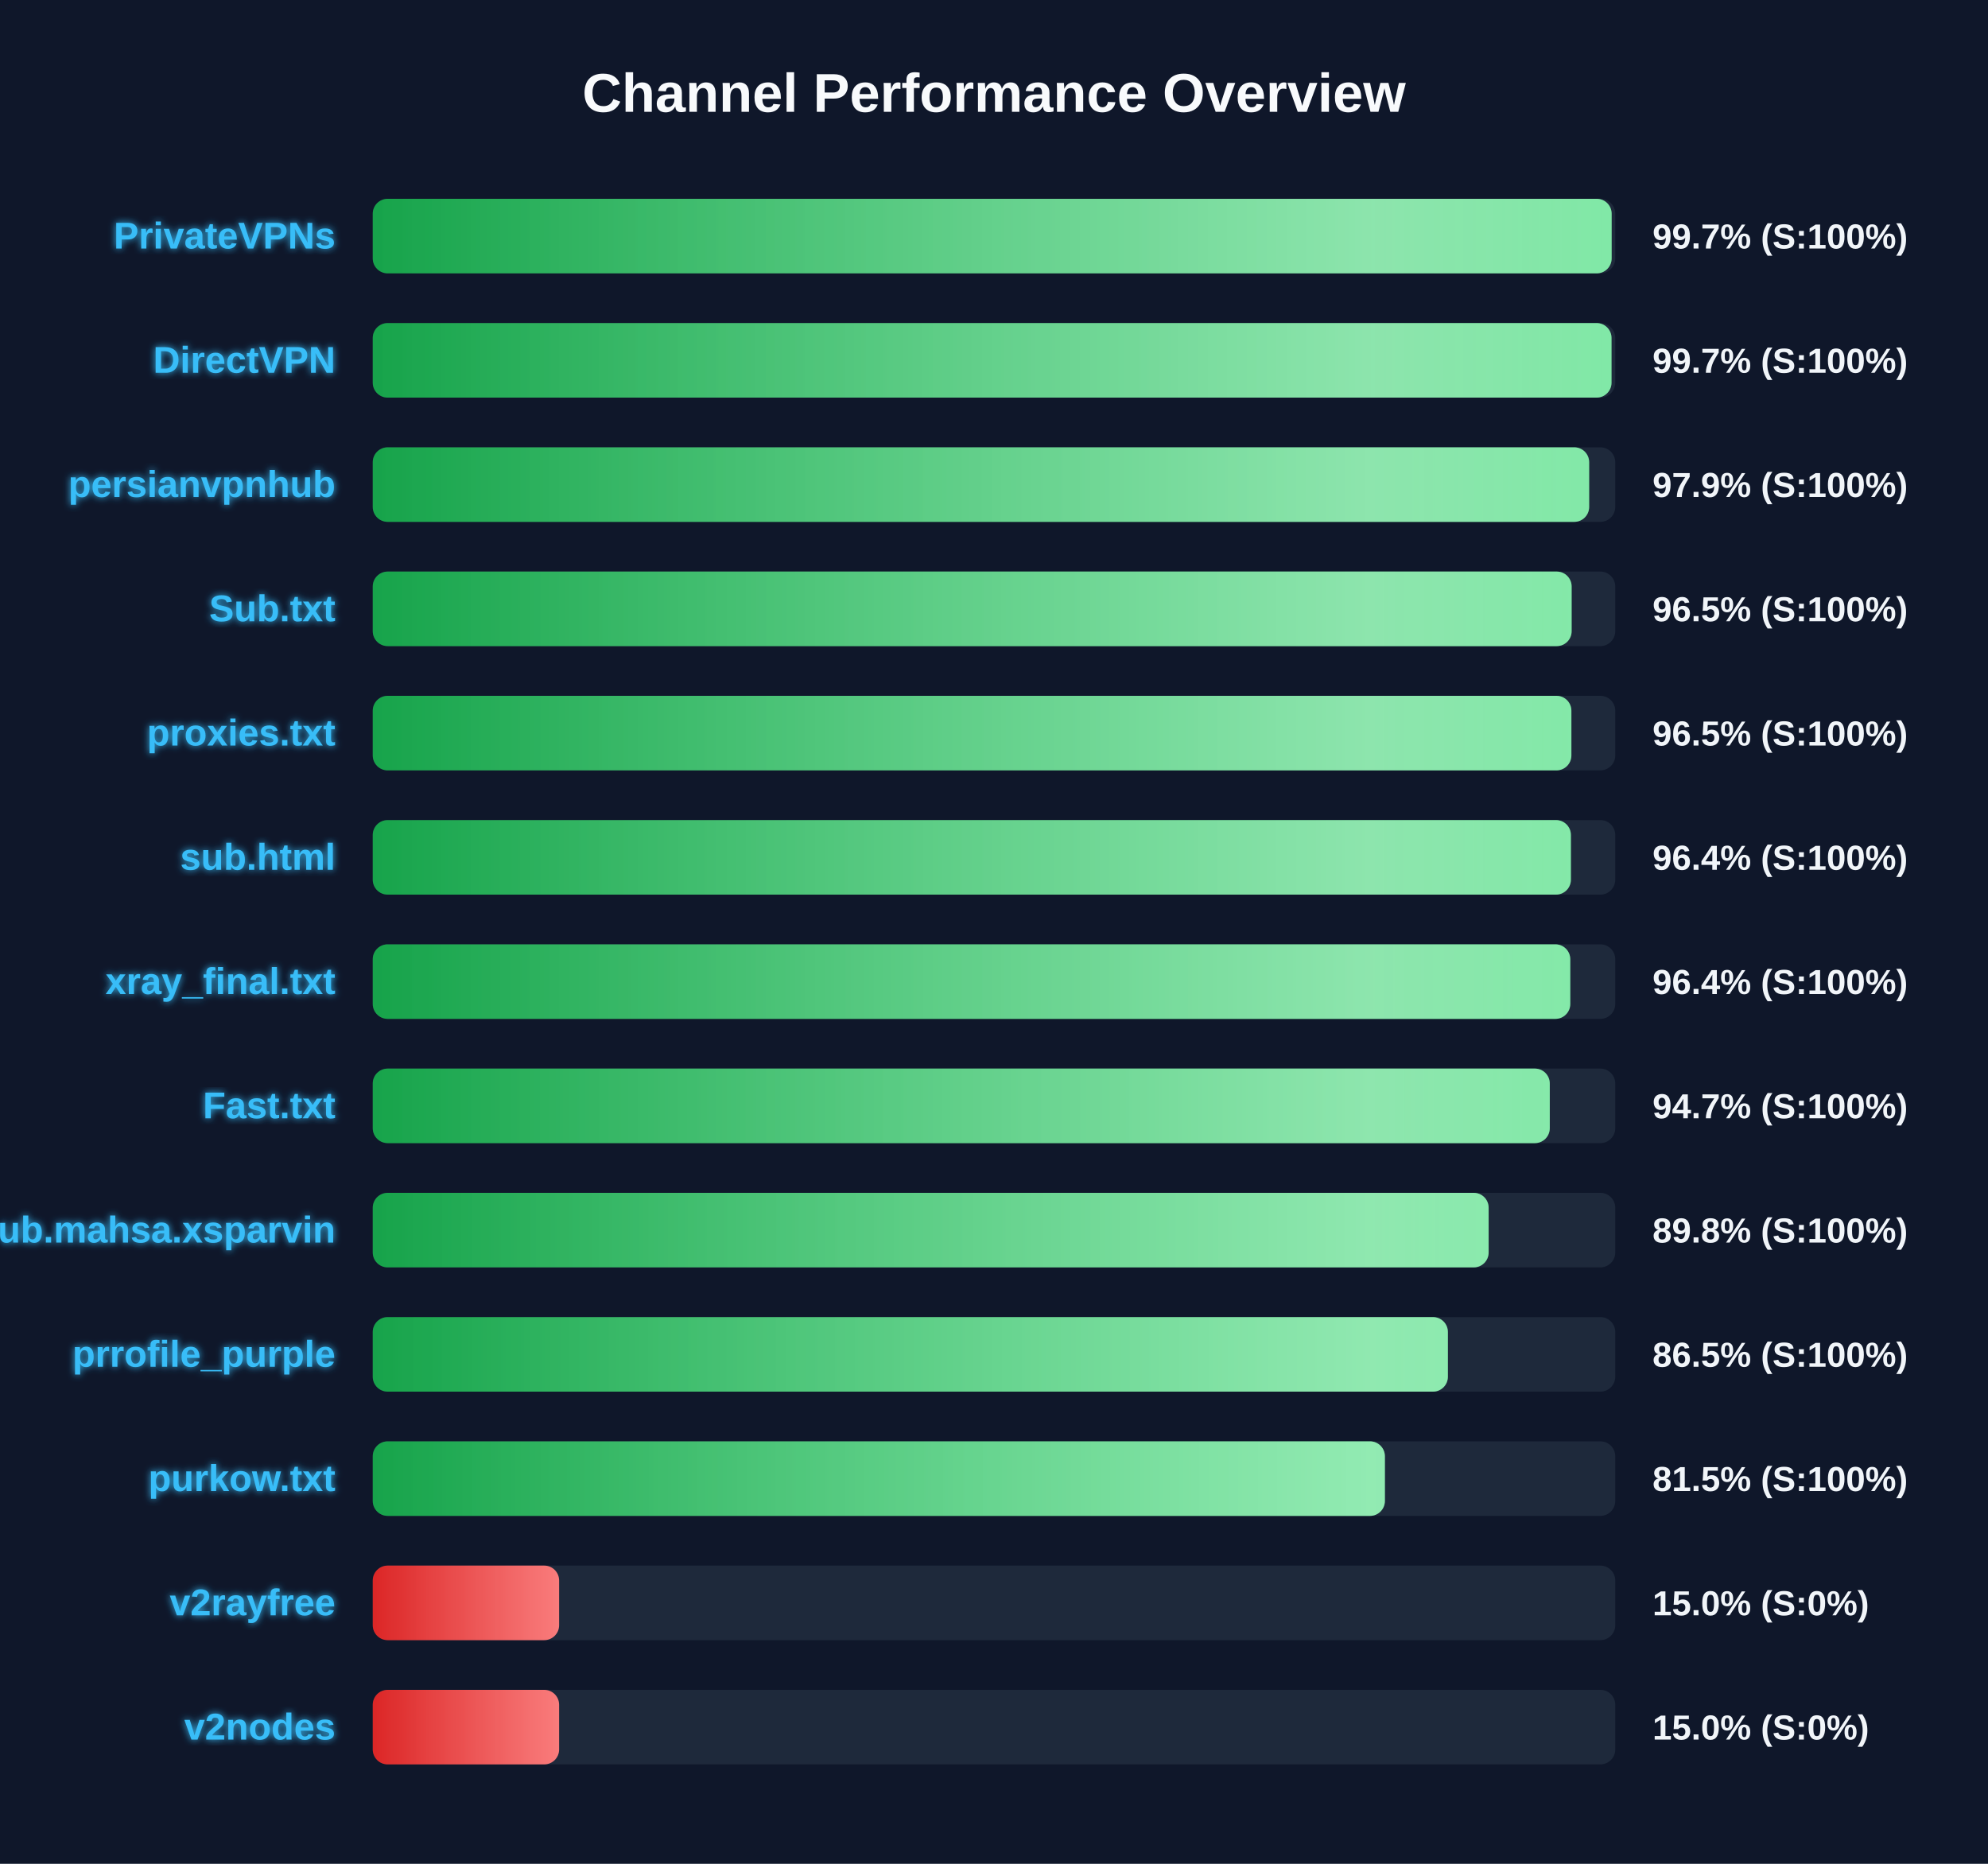
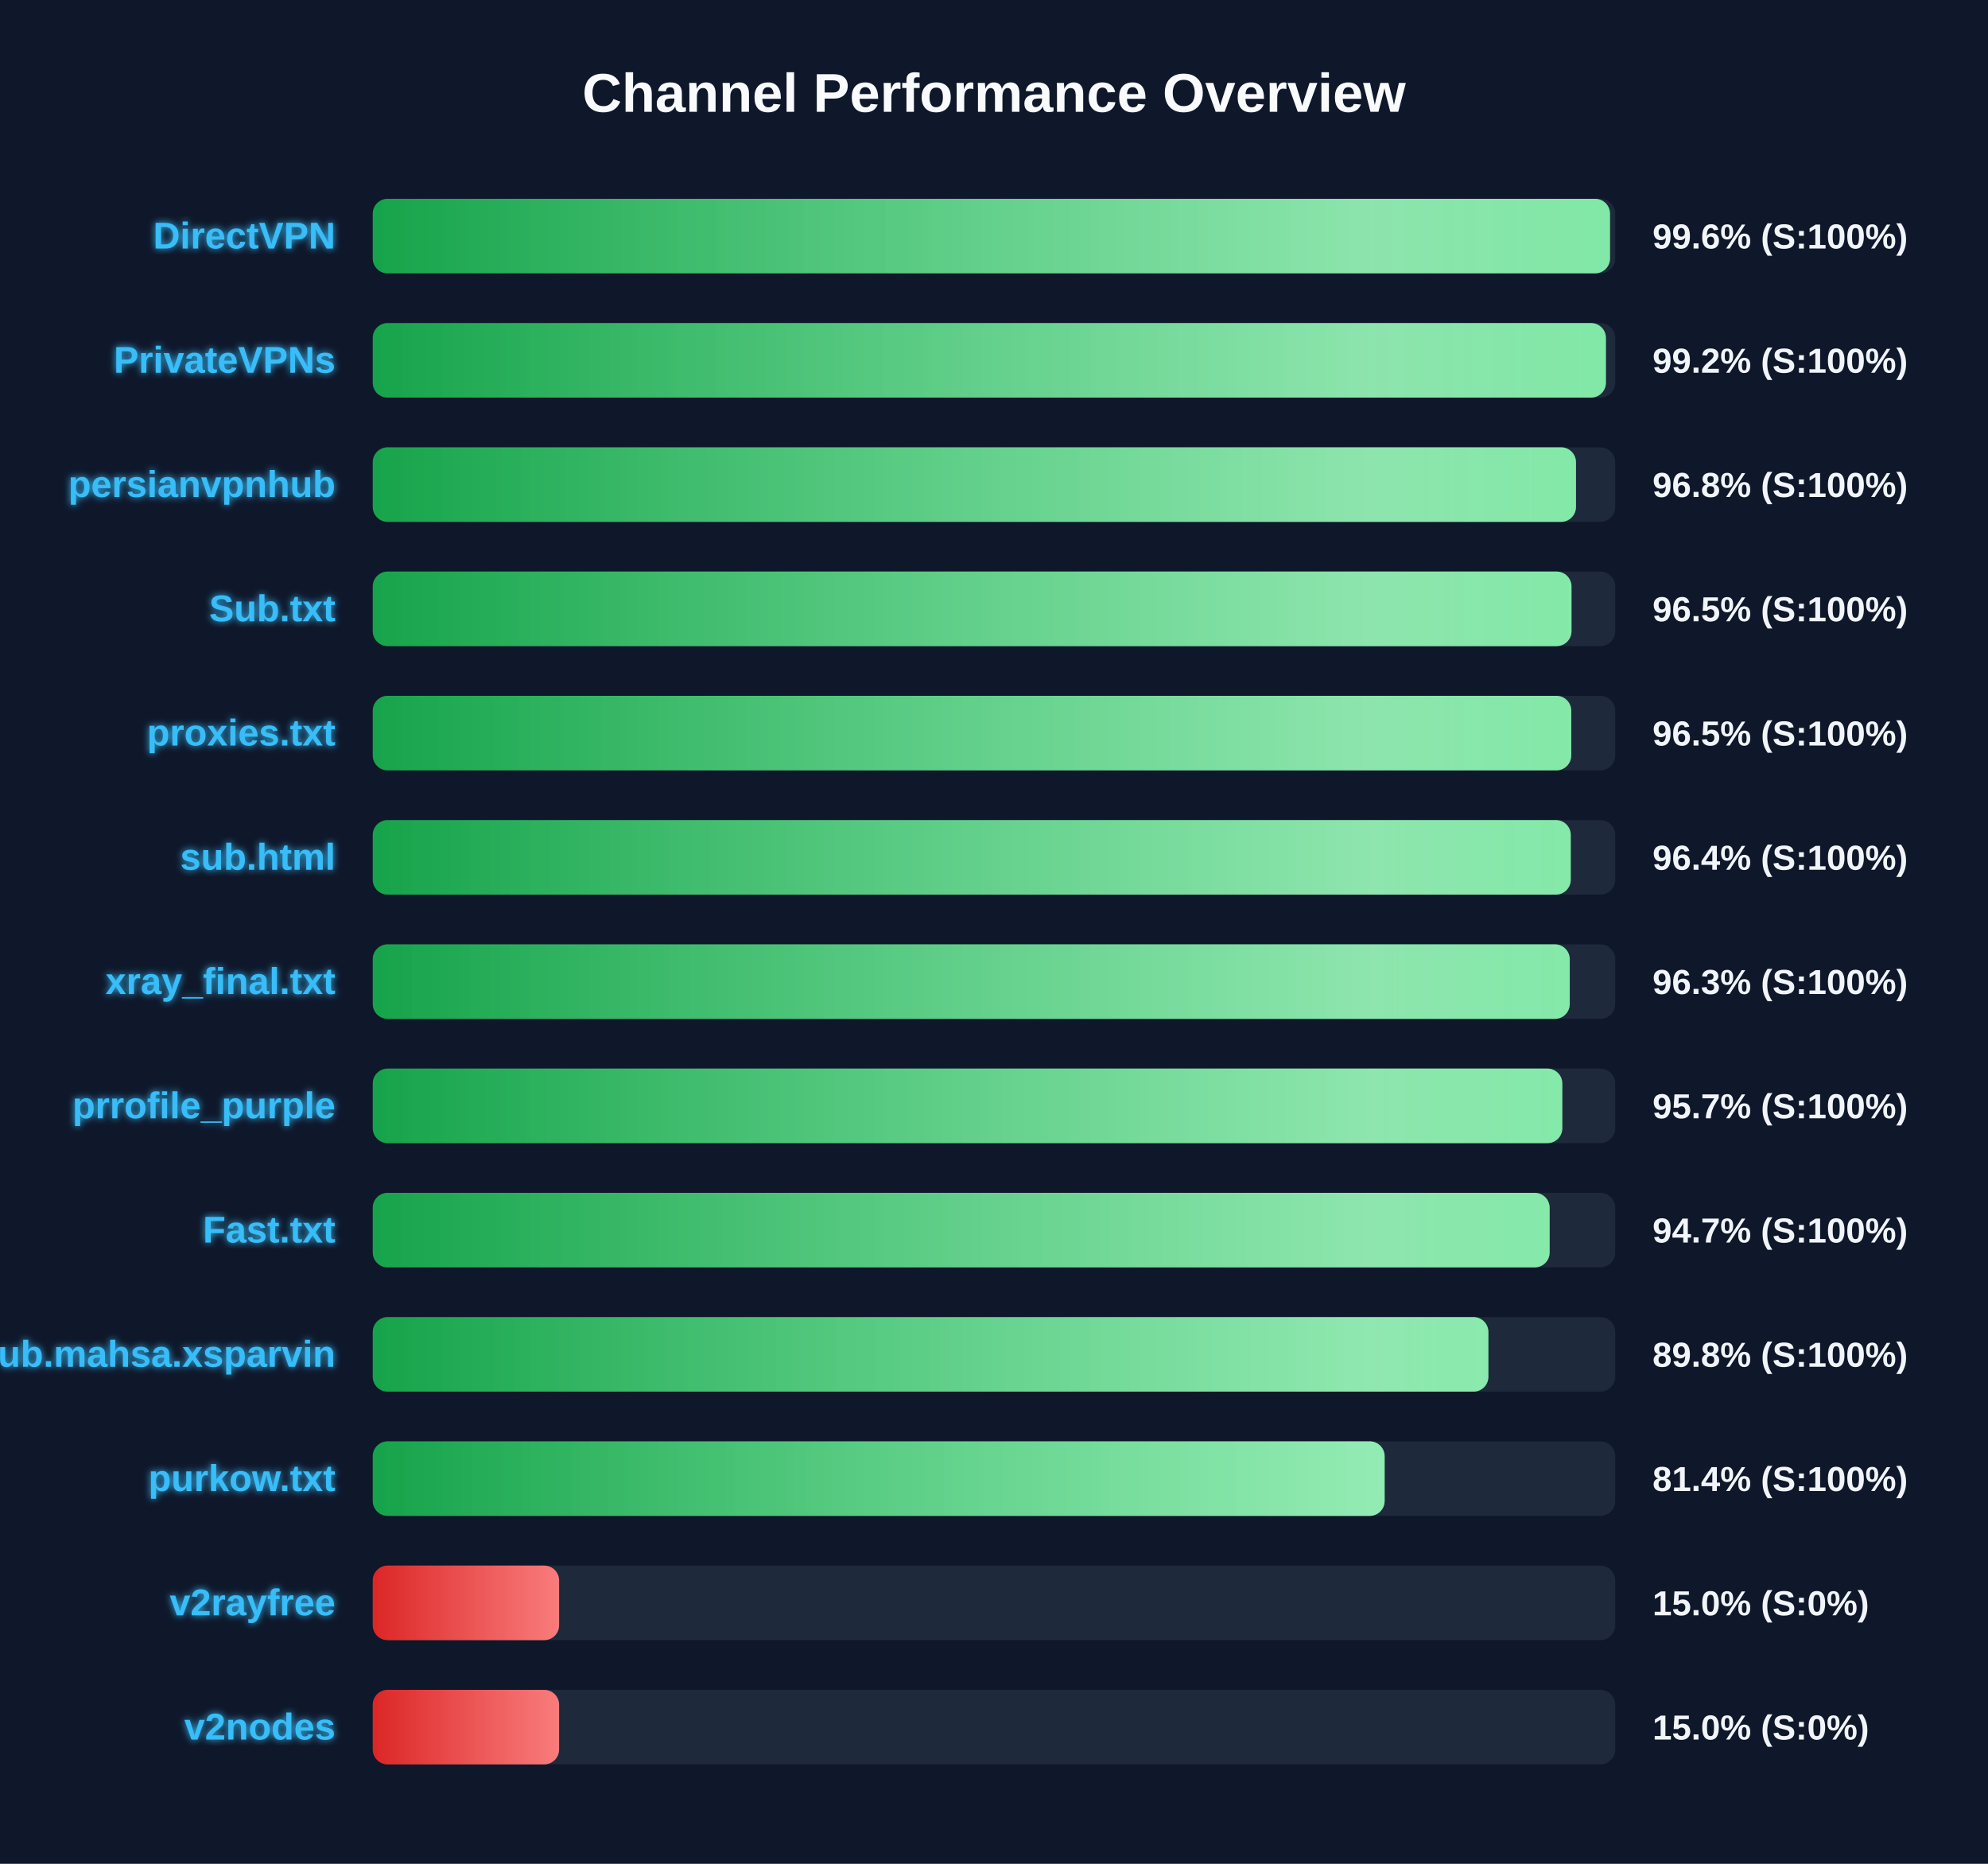
<svg xmlns="http://www.w3.org/2000/svg" width="800" height="750" version="1.1">
  <defs>
    <linearGradient id="grad-green" x1="0%" y1="0%" x2="100%" y2="0%">
      <stop offset="0%" stop-color="#16a34a" />
      <stop offset="100%" stop-color="#4ade80" />
    </linearGradient>
    <linearGradient id="grad-yellow" x1="0%" y1="0%" x2="100%" y2="0%">
      <stop offset="0%" stop-color="#ca8a04" />
      <stop offset="100%" stop-color="#fde047" />
    </linearGradient>
    <linearGradient id="grad-red" x1="0%" y1="0%" x2="100%" y2="0%">
      <stop offset="0%" stop-color="#dc2626" />
      <stop offset="100%" stop-color="#f87171" />
    </linearGradient>
    <linearGradient id="shimmer" x1="0%" y1="0%" x2="100%" y2="0%">
      <stop offset="0%" stop-color="rgba(255,255,255,0)" />
      <stop offset="50%" stop-color="rgba(255,255,255,0.4)" />
      <stop offset="100%" stop-color="rgba(255,255,255,0)" />
    </linearGradient>
    <filter id="glow" x="-20%" y="-20%" width="140%" height="140%">
      <feGaussianBlur stdDeviation="1.5" result="blur" />
      <feComposite in="SourceGraphic" in2="blur" operator="over" />
    </filter>
  </defs>
  <style>
        .bg-rect { fill: #0f172a; }
        .title { font: bold 22px 'Segoe UI', Arial, sans-serif; fill: #f8fafc; }
        .row { font: bold 15px 'Segoe UI', Arial, sans-serif; fill: #38bdf8; filter: url(#glow); }
        .score { font: bold 14px 'Segoe UI', Arial, sans-serif; fill: #f1f5f9; }
        @keyframes shimmer-anim {
            0% { transform: translateX(-100%); }
            100% { transform: translateX(200%); }
        }
        .shimmer-rect {
            animation: shimmer-anim 2.5s infinite linear;
        }
    </style>
  <rect width="100%" height="100%" class="bg-rect" />
  <text x="400" y="45" text-anchor="middle" class="title">Channel Performance Overview</text>
  <rect x="150" y="80" width="500" height="30" fill="#1e293b" rx="6" />
  <clipPath id="clip-0">
-     <rect x="150" y="80" width="498.55" height="30" rx="6" />
+     <rect x="150" y="80" width="497.9" height="30" rx="6" />
  </clipPath>
-   <rect x="150" y="80" width="498.55" height="30" fill="url(#grad-green)" rx="6" />
+   <rect x="150" y="80" width="497.9" height="30" fill="url(#grad-green)" rx="6" />
  <g clip-path="url(#clip-0)">
    <rect x="150" y="80" width="100%" height="30" fill="url(#shimmer)" class="shimmer-rect" />
  </g>
-   <text x="135" y="100" text-anchor="end" class="row">PrivateVPNs</text>
-   <text x="665" y="100" text-anchor="start" class="score">99.7% (S:100%)</text>
+   <text x="135" y="100" text-anchor="end" class="row">DirectVPN</text>
+   <text x="665" y="100" text-anchor="start" class="score">99.6% (S:100%)</text>
  <rect x="150" y="130" width="500" height="30" fill="#1e293b" rx="6" />
  <clipPath id="clip-1">
-     <rect x="150" y="130" width="498.5" height="30" rx="6" />
+     <rect x="150" y="130" width="496.25" height="30" rx="6" />
  </clipPath>
-   <rect x="150" y="130" width="498.5" height="30" fill="url(#grad-green)" rx="6" />
+   <rect x="150" y="130" width="496.25" height="30" fill="url(#grad-green)" rx="6" />
  <g clip-path="url(#clip-1)">
    <rect x="150" y="130" width="100%" height="30" fill="url(#shimmer)" class="shimmer-rect" />
  </g>
-   <text x="135" y="150" text-anchor="end" class="row">DirectVPN</text>
-   <text x="665" y="150" text-anchor="start" class="score">99.7% (S:100%)</text>
+   <text x="135" y="150" text-anchor="end" class="row">PrivateVPNs</text>
+   <text x="665" y="150" text-anchor="start" class="score">99.2% (S:100%)</text>
  <rect x="150" y="180" width="500" height="30" fill="#1e293b" rx="6" />
  <clipPath id="clip-2">
-     <rect x="150" y="180" width="489.5" height="30" rx="6" />
+     <rect x="150" y="180" width="484.2" height="30" rx="6" />
  </clipPath>
-   <rect x="150" y="180" width="489.5" height="30" fill="url(#grad-green)" rx="6" />
+   <rect x="150" y="180" width="484.2" height="30" fill="url(#grad-green)" rx="6" />
  <g clip-path="url(#clip-2)">
    <rect x="150" y="180" width="100%" height="30" fill="url(#shimmer)" class="shimmer-rect" />
  </g>
  <text x="135" y="200" text-anchor="end" class="row">persianvpnhub</text>
-   <text x="665" y="200" text-anchor="start" class="score">97.9% (S:100%)</text>
+   <text x="665" y="200" text-anchor="start" class="score">96.8% (S:100%)</text>
  <rect x="150" y="230" width="500" height="30" fill="#1e293b" rx="6" />
  <clipPath id="clip-3">
-     <rect x="150" y="230" width="482.45" height="30" rx="6" />
+     <rect x="150" y="230" width="482.4" height="30" rx="6" />
  </clipPath>
-   <rect x="150" y="230" width="482.45" height="30" fill="url(#grad-green)" rx="6" />
+   <rect x="150" y="230" width="482.4" height="30" fill="url(#grad-green)" rx="6" />
  <g clip-path="url(#clip-3)">
    <rect x="150" y="230" width="100%" height="30" fill="url(#shimmer)" class="shimmer-rect" />
  </g>
  <text x="135" y="250" text-anchor="end" class="row">Sub.txt</text>
  <text x="665" y="250" text-anchor="start" class="score">96.5% (S:100%)</text>
  <rect x="150" y="280" width="500" height="30" fill="#1e293b" rx="6" />
  <clipPath id="clip-4">
-     <rect x="150" y="280" width="482.35" height="30" rx="6" />
+     <rect x="150" y="280" width="482.3" height="30" rx="6" />
  </clipPath>
-   <rect x="150" y="280" width="482.35" height="30" fill="url(#grad-green)" rx="6" />
+   <rect x="150" y="280" width="482.3" height="30" fill="url(#grad-green)" rx="6" />
  <g clip-path="url(#clip-4)">
    <rect x="150" y="280" width="100%" height="30" fill="url(#shimmer)" class="shimmer-rect" />
  </g>
  <text x="135" y="300" text-anchor="end" class="row">proxies.txt</text>
  <text x="665" y="300" text-anchor="start" class="score">96.5% (S:100%)</text>
  <rect x="150" y="330" width="500" height="30" fill="#1e293b" rx="6" />
  <clipPath id="clip-5">
-     <rect x="150" y="330" width="482.15" height="30" rx="6" />
+     <rect x="150" y="330" width="482.1" height="30" rx="6" />
  </clipPath>
-   <rect x="150" y="330" width="482.15" height="30" fill="url(#grad-green)" rx="6" />
+   <rect x="150" y="330" width="482.1" height="30" fill="url(#grad-green)" rx="6" />
  <g clip-path="url(#clip-5)">
    <rect x="150" y="330" width="100%" height="30" fill="url(#shimmer)" class="shimmer-rect" />
  </g>
  <text x="135" y="350" text-anchor="end" class="row">sub.html</text>
  <text x="665" y="350" text-anchor="start" class="score">96.4% (S:100%)</text>
  <rect x="150" y="380" width="500" height="30" fill="#1e293b" rx="6" />
  <clipPath id="clip-6">
-     <rect x="150" y="380" width="481.9" height="30" rx="6" />
+     <rect x="150" y="380" width="481.7" height="30" rx="6" />
  </clipPath>
-   <rect x="150" y="380" width="481.9" height="30" fill="url(#grad-green)" rx="6" />
+   <rect x="150" y="380" width="481.7" height="30" fill="url(#grad-green)" rx="6" />
  <g clip-path="url(#clip-6)">
    <rect x="150" y="380" width="100%" height="30" fill="url(#shimmer)" class="shimmer-rect" />
  </g>
  <text x="135" y="400" text-anchor="end" class="row">xray_final.txt</text>
-   <text x="665" y="400" text-anchor="start" class="score">96.4% (S:100%)</text>
+   <text x="665" y="400" text-anchor="start" class="score">96.3% (S:100%)</text>
  <rect x="150" y="430" width="500" height="30" fill="#1e293b" rx="6" />
  <clipPath id="clip-7">
-     <rect x="150" y="430" width="473.65" height="30" rx="6" />
+     <rect x="150" y="430" width="478.7" height="30" rx="6" />
  </clipPath>
-   <rect x="150" y="430" width="473.65" height="30" fill="url(#grad-green)" rx="6" />
+   <rect x="150" y="430" width="478.7" height="30" fill="url(#grad-green)" rx="6" />
  <g clip-path="url(#clip-7)">
    <rect x="150" y="430" width="100%" height="30" fill="url(#shimmer)" class="shimmer-rect" />
  </g>
-   <text x="135" y="450" text-anchor="end" class="row">Fast.txt</text>
-   <text x="665" y="450" text-anchor="start" class="score">94.7% (S:100%)</text>
+   <text x="135" y="450" text-anchor="end" class="row">prrofile_purple</text>
+   <text x="665" y="450" text-anchor="start" class="score">95.7% (S:100%)</text>
  <rect x="150" y="480" width="500" height="30" fill="#1e293b" rx="6" />
  <clipPath id="clip-8">
-     <rect x="150" y="480" width="449.05" height="30" rx="6" />
+     <rect x="150" y="480" width="473.6" height="30" rx="6" />
  </clipPath>
-   <rect x="150" y="480" width="449.05" height="30" fill="url(#grad-green)" rx="6" />
+   <rect x="150" y="480" width="473.6" height="30" fill="url(#grad-green)" rx="6" />
  <g clip-path="url(#clip-8)">
    <rect x="150" y="480" width="100%" height="30" fill="url(#shimmer)" class="shimmer-rect" />
  </g>
-   <text x="135" y="500" text-anchor="end" class="row">Sub.mahsa.xsparvin</text>
-   <text x="665" y="500" text-anchor="start" class="score">89.8% (S:100%)</text>
+   <text x="135" y="500" text-anchor="end" class="row">Fast.txt</text>
+   <text x="665" y="500" text-anchor="start" class="score">94.7% (S:100%)</text>
  <rect x="150" y="530" width="500" height="30" fill="#1e293b" rx="6" />
  <clipPath id="clip-9">
-     <rect x="150" y="530" width="432.65" height="30" rx="6" />
+     <rect x="150" y="530" width="448.95" height="30" rx="6" />
  </clipPath>
-   <rect x="150" y="530" width="432.65" height="30" fill="url(#grad-green)" rx="6" />
+   <rect x="150" y="530" width="448.95" height="30" fill="url(#grad-green)" rx="6" />
  <g clip-path="url(#clip-9)">
    <rect x="150" y="530" width="100%" height="30" fill="url(#shimmer)" class="shimmer-rect" />
  </g>
-   <text x="135" y="550" text-anchor="end" class="row">prrofile_purple</text>
-   <text x="665" y="550" text-anchor="start" class="score">86.5% (S:100%)</text>
+   <text x="135" y="550" text-anchor="end" class="row">Sub.mahsa.xsparvin</text>
+   <text x="665" y="550" text-anchor="start" class="score">89.8% (S:100%)</text>
  <rect x="150" y="580" width="500" height="30" fill="#1e293b" rx="6" />
  <clipPath id="clip-10">
-     <rect x="150" y="580" width="407.3" height="30" rx="6" />
+     <rect x="150" y="580" width="407.2" height="30" rx="6" />
  </clipPath>
-   <rect x="150" y="580" width="407.3" height="30" fill="url(#grad-green)" rx="6" />
+   <rect x="150" y="580" width="407.2" height="30" fill="url(#grad-green)" rx="6" />
  <g clip-path="url(#clip-10)">
    <rect x="150" y="580" width="100%" height="30" fill="url(#shimmer)" class="shimmer-rect" />
  </g>
  <text x="135" y="600" text-anchor="end" class="row">purkow.txt</text>
-   <text x="665" y="600" text-anchor="start" class="score">81.5% (S:100%)</text>
+   <text x="665" y="600" text-anchor="start" class="score">81.4% (S:100%)</text>
  <rect x="150" y="630" width="500" height="30" fill="#1e293b" rx="6" />
  <clipPath id="clip-11">
    <rect x="150" y="630" width="75.0" height="30" rx="6" />
  </clipPath>
  <rect x="150" y="630" width="75.0" height="30" fill="url(#grad-red)" rx="6" />
  <g clip-path="url(#clip-11)">
    <rect x="150" y="630" width="100%" height="30" fill="url(#shimmer)" class="shimmer-rect" />
  </g>
  <text x="135" y="650" text-anchor="end" class="row">v2rayfree</text>
  <text x="665" y="650" text-anchor="start" class="score">15.0% (S:0%)</text>
  <rect x="150" y="680" width="500" height="30" fill="#1e293b" rx="6" />
  <clipPath id="clip-12">
    <rect x="150" y="680" width="75.0" height="30" rx="6" />
  </clipPath>
  <rect x="150" y="680" width="75.0" height="30" fill="url(#grad-red)" rx="6" />
  <g clip-path="url(#clip-12)">
    <rect x="150" y="680" width="100%" height="30" fill="url(#shimmer)" class="shimmer-rect" />
  </g>
  <text x="135" y="700" text-anchor="end" class="row">v2nodes</text>
  <text x="665" y="700" text-anchor="start" class="score">15.0% (S:0%)</text>
</svg>
